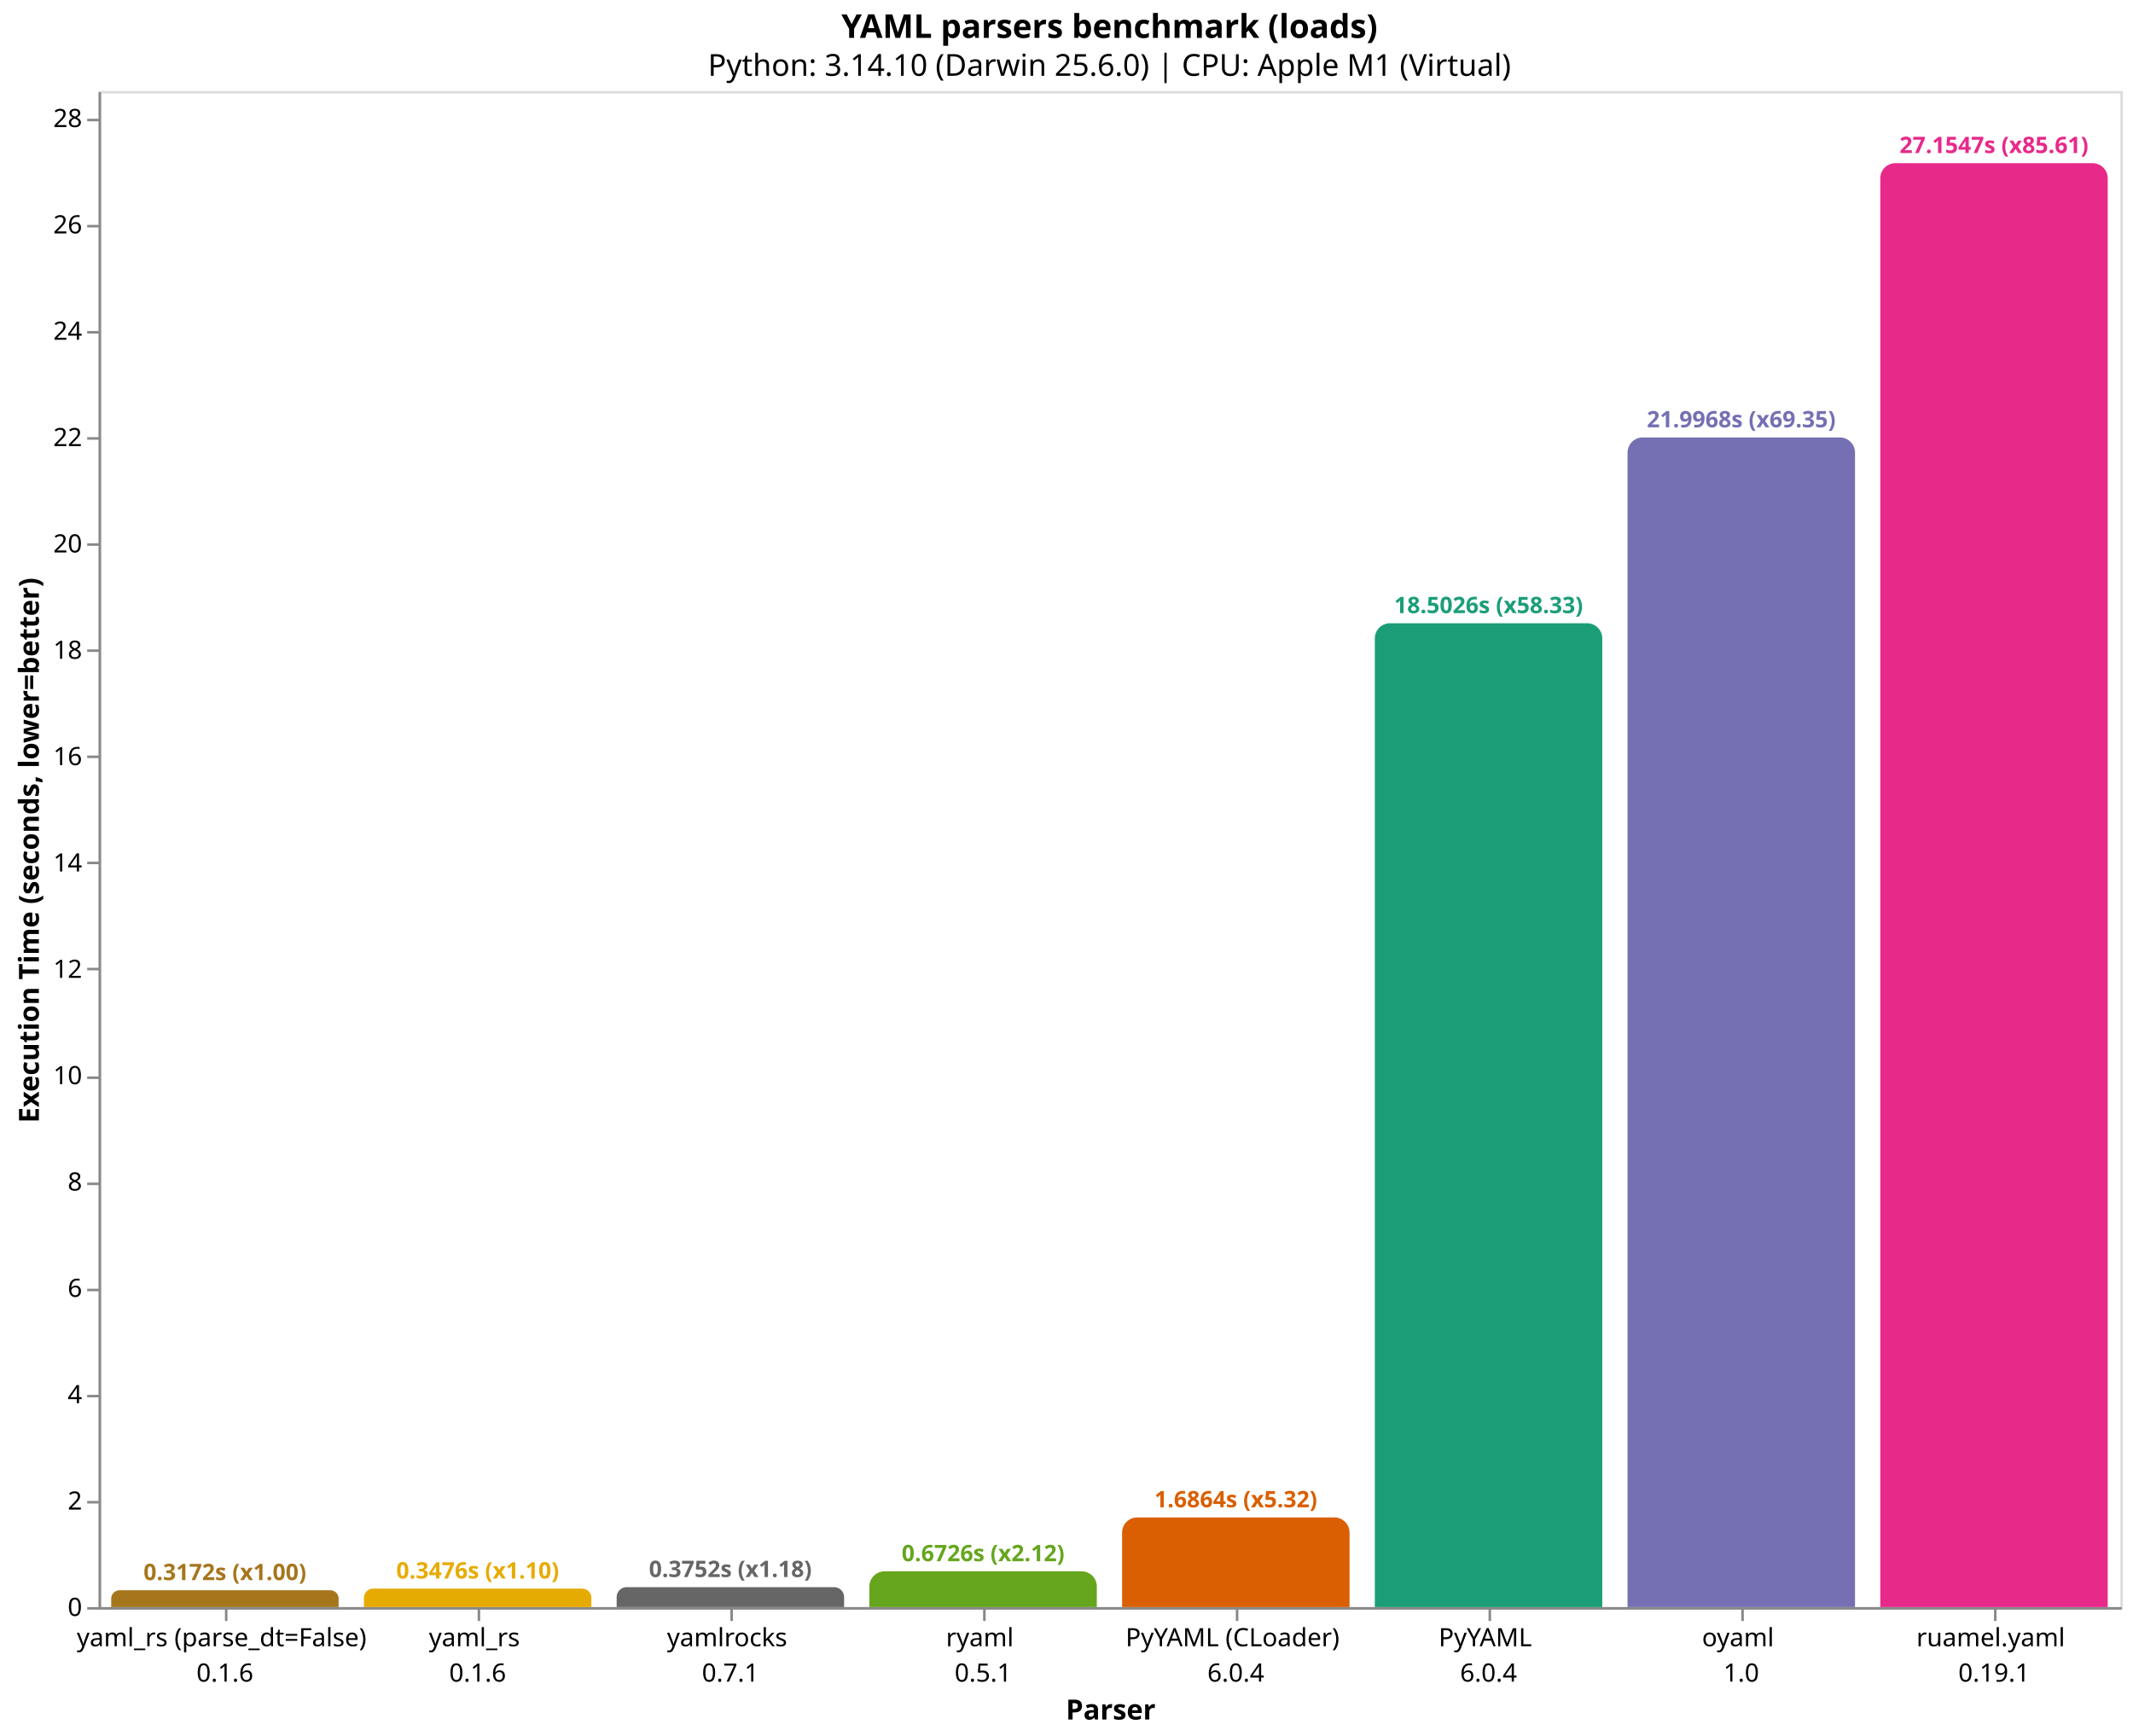
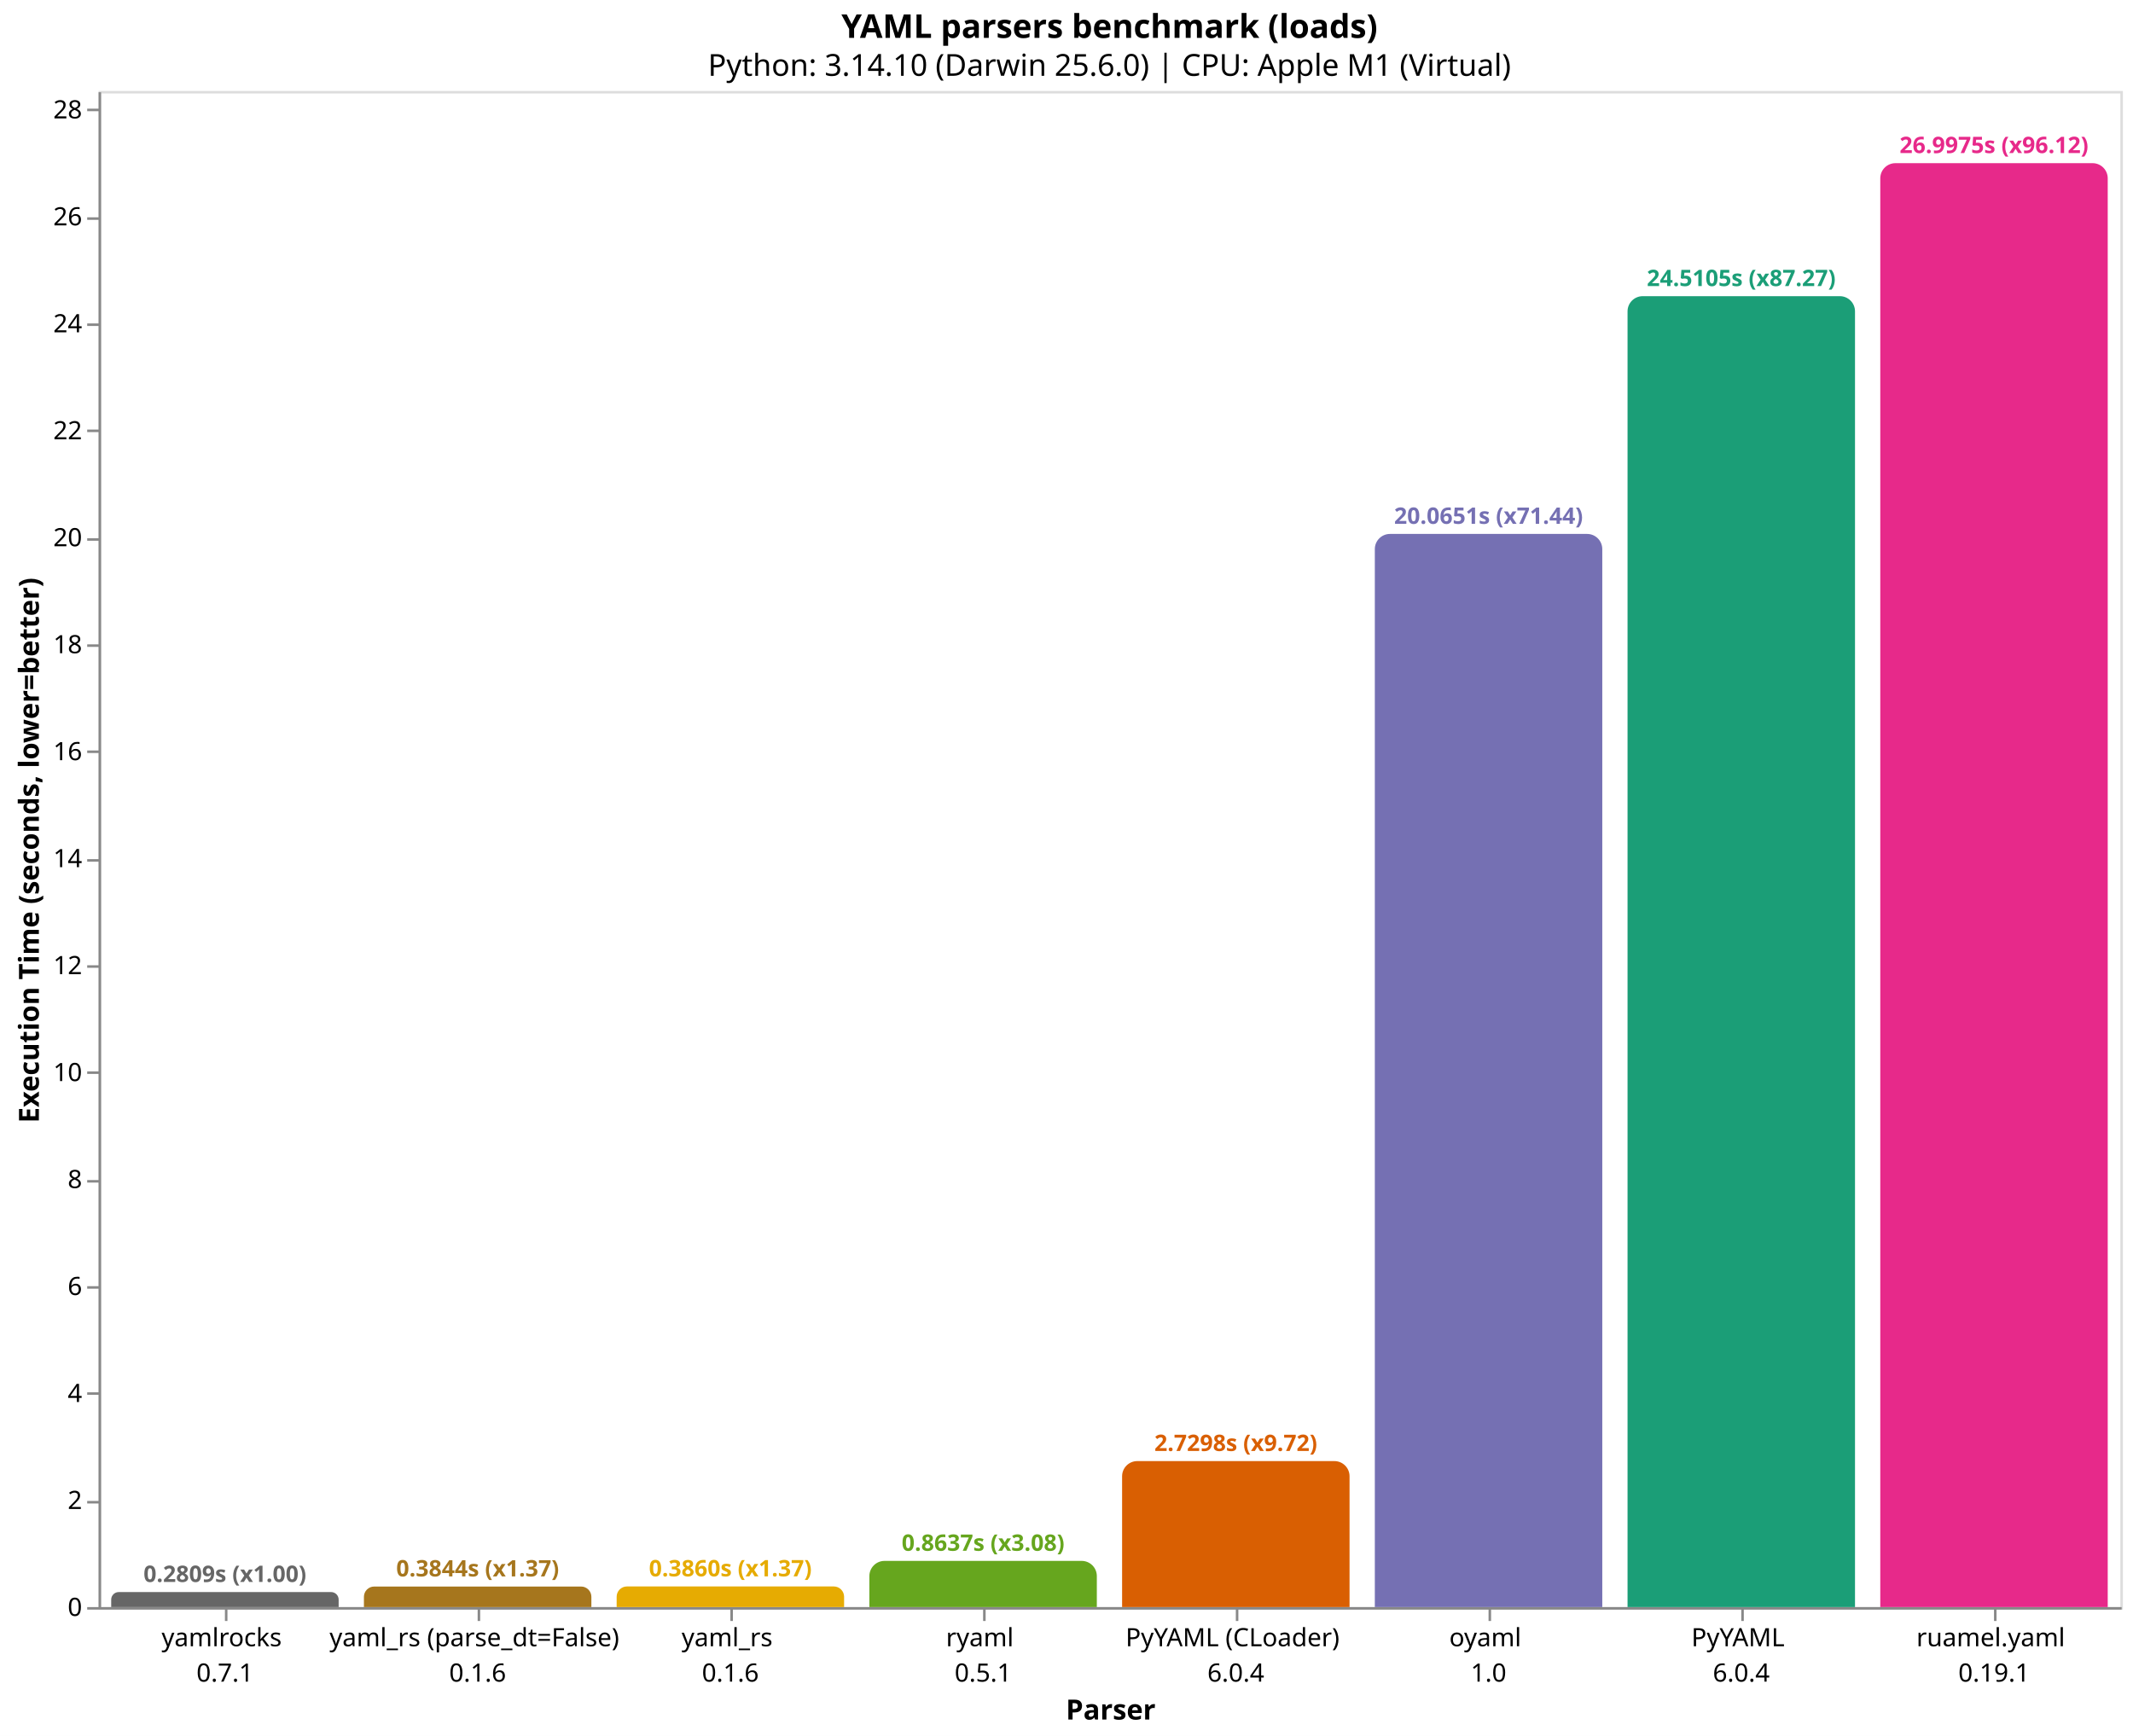
<svg xmlns="http://www.w3.org/2000/svg" version="1.1" class="marks" width="844" height="687" viewBox="0 0 844 687">
  <rect width="844" height="687" fill="white" />
  <g fill="none" stroke-miterlimit="10" transform="translate(39,36)">
    <g class="mark-group role-frame root" role="graphics-object" aria-roledescription="group mark container">
      <g transform="translate(0,0)">
        <path class="background" aria-hidden="true" d="M0.5,0.5h800v600h-800Z" stroke="#ddd" />
        <g>
-           <g class="mark-group role-axis" role="graphics-symbol" aria-roledescription="axis" aria-label="X-axis titled 'Parser' for a discrete scale with 8 values: yaml_rs (parse_dt=False)&#10;0.1.6, yaml_rs&#10;0.1.6, yamlrocks&#10;0.7.1, ryaml&#10;0.5.1, PyYAML (CLoader)&#10;6.0.4, ending with ruamel.yaml&#10;0.19.1">
+           <g class="mark-group role-axis" role="graphics-symbol" aria-roledescription="axis" aria-label="X-axis titled 'Parser' for a discrete scale with 8 values: yamlrocks&#10;0.7.1, yaml_rs (parse_dt=False)&#10;0.1.6, yaml_rs&#10;0.1.6, ryaml&#10;0.5.1, PyYAML (CLoader)&#10;6.0.4, ending with ruamel.yaml&#10;0.19.1">
            <g transform="translate(0.5,600.5)">
              <path class="background" aria-hidden="true" d="M0,0h0v0h0Z" pointer-events="none" />
              <g>
                <g class="mark-rule role-axis-tick" pointer-events="none">
                  <line transform="translate(50,0)" x2="0" y2="5" stroke="#888" stroke-width="1" opacity="1" />
                  <line transform="translate(150,0)" x2="0" y2="5" stroke="#888" stroke-width="1" opacity="1" />
                  <line transform="translate(250,0)" x2="0" y2="5" stroke="#888" stroke-width="1" opacity="1" />
                  <line transform="translate(350,0)" x2="0" y2="5" stroke="#888" stroke-width="1" opacity="1" />
                  <line transform="translate(450,0)" x2="0" y2="5" stroke="#888" stroke-width="1" opacity="1" />
                  <line transform="translate(550,0)" x2="0" y2="5" stroke="#888" stroke-width="1" opacity="1" />
                  <line transform="translate(650,0)" x2="0" y2="5" stroke="#888" stroke-width="1" opacity="1" />
                  <line transform="translate(750,0)" x2="0" y2="5" stroke="#888" stroke-width="1" opacity="1" />
                </g>
                <g class="mark-text role-axis-label" pointer-events="none">
                  <text text-anchor="middle" transform="translate(49.5,15)" font-family="sans-serif" font-size="10px" fill="#000" opacity="1">
+                     <tspan>yamlrocks</tspan>
+                     <tspan x="0" dy="14">0.7.1</tspan>
+                   </text>
+                   <text text-anchor="middle" transform="translate(149.5,15)" font-family="sans-serif" font-size="10px" fill="#000" opacity="1">
                    <tspan>yaml_rs (parse_dt=False)</tspan>
                    <tspan x="0" dy="14">0.1.6</tspan>
                  </text>
-                   <text text-anchor="middle" transform="translate(149.5,15)" font-family="sans-serif" font-size="10px" fill="#000" opacity="1">
+                   <text text-anchor="middle" transform="translate(249.5,15)" font-family="sans-serif" font-size="10px" fill="#000" opacity="1">
                    <tspan>yaml_rs</tspan>
                    <tspan x="0" dy="14">0.1.6</tspan>
-                   </text>
-                   <text text-anchor="middle" transform="translate(249.5,15)" font-family="sans-serif" font-size="10px" fill="#000" opacity="1">
-                     <tspan>yamlrocks</tspan>
-                     <tspan x="0" dy="14">0.7.1</tspan>
                  </text>
                  <text text-anchor="middle" transform="translate(349.5,15)" font-family="sans-serif" font-size="10px" fill="#000" opacity="1">
                    <tspan>ryaml</tspan>
                    <tspan x="0" dy="14">0.5.1</tspan>
                  </text>
                  <text text-anchor="middle" transform="translate(449.5,15)" font-family="sans-serif" font-size="10px" fill="#000" opacity="1">
                    <tspan>PyYAML (CLoader)</tspan>
                    <tspan x="0" dy="14">6.0.4</tspan>
                  </text>
                  <text text-anchor="middle" transform="translate(549.5,15)" font-family="sans-serif" font-size="10px" fill="#000" opacity="1">
+                     <tspan>oyaml</tspan>
+                     <tspan x="0" dy="14">1.0</tspan>
+                   </text>
+                   <text text-anchor="middle" transform="translate(649.5,15)" font-family="sans-serif" font-size="10px" fill="#000" opacity="1">
                    <tspan>PyYAML</tspan>
                    <tspan x="0" dy="14">6.0.4</tspan>
-                   </text>
-                   <text text-anchor="middle" transform="translate(649.5,15)" font-family="sans-serif" font-size="10px" fill="#000" opacity="1">
-                     <tspan>oyaml</tspan>
-                     <tspan x="0" dy="14">1.0</tspan>
                  </text>
                  <text text-anchor="middle" transform="translate(749.5,15)" font-family="sans-serif" font-size="10px" fill="#000" opacity="1">
                    <tspan>ruamel.yaml</tspan>
                    <tspan x="0" dy="14">0.19.1</tspan>
                  </text>
                </g>
                <g class="mark-rule role-axis-domain" pointer-events="none">
                  <line transform="translate(0,0)" x2="800" y2="0" stroke="#888" stroke-width="1" opacity="1" />
                </g>
                <g class="mark-text role-axis-title" pointer-events="none">
                  <text text-anchor="middle" transform="translate(400,44)" font-family="sans-serif" font-size="11px" font-weight="bold" fill="#000" opacity="1">Parser</text>
                </g>
              </g>
              <path class="foreground" aria-hidden="true" d="" pointer-events="none" display="none" />
            </g>
          </g>
-           <g class="mark-group role-axis" role="graphics-symbol" aria-roledescription="axis" aria-label="Y-axis titled 'Execution Time (seconds, lower=better)' for a linear scale with values from 0 to 29">
+           <g class="mark-group role-axis" role="graphics-symbol" aria-roledescription="axis" aria-label="Y-axis titled 'Execution Time (seconds, lower=better)' for a linear scale with values from 0 to 28">
            <g transform="translate(0.5,0.5)">
              <path class="background" aria-hidden="true" d="M0,0h0v0h0Z" pointer-events="none" />
              <g>
                <g class="mark-rule role-axis-tick" pointer-events="none">
                  <line transform="translate(0,600)" x2="-5" y2="0" stroke="#888" stroke-width="1" opacity="1" />
                  <line transform="translate(0,558)" x2="-5" y2="0" stroke="#888" stroke-width="1" opacity="1" />
-                   <line transform="translate(0,516)" x2="-5" y2="0" stroke="#888" stroke-width="1" opacity="1" />
-                   <line transform="translate(0,474)" x2="-5" y2="0" stroke="#888" stroke-width="1" opacity="1" />
-                   <line transform="translate(0,432)" x2="-5" y2="0" stroke="#888" stroke-width="1" opacity="1" />
-                   <line transform="translate(0,390)" x2="-5" y2="0" stroke="#888" stroke-width="1" opacity="1" />
-                   <line transform="translate(0,347)" x2="-5" y2="0" stroke="#888" stroke-width="1" opacity="1" />
-                   <line transform="translate(0,305)" x2="-5" y2="0" stroke="#888" stroke-width="1" opacity="1" />
-                   <line transform="translate(0,263)" x2="-5" y2="0" stroke="#888" stroke-width="1" opacity="1" />
-                   <line transform="translate(0,221)" x2="-5" y2="0" stroke="#888" stroke-width="1" opacity="1" />
-                   <line transform="translate(0,179)" x2="-5" y2="0" stroke="#888" stroke-width="1" opacity="1" />
-                   <line transform="translate(0,137)" x2="-5" y2="0" stroke="#888" stroke-width="1" opacity="1" />
-                   <line transform="translate(0,95)" x2="-5" y2="0" stroke="#888" stroke-width="1" opacity="1" />
-                   <line transform="translate(0,53)" x2="-5" y2="0" stroke="#888" stroke-width="1" opacity="1" />
-                   <line transform="translate(0,11)" x2="-5" y2="0" stroke="#888" stroke-width="1" opacity="1" />
+                   <line transform="translate(0,515)" x2="-5" y2="0" stroke="#888" stroke-width="1" opacity="1" />
+                   <line transform="translate(0,473)" x2="-5" y2="0" stroke="#888" stroke-width="1" opacity="1" />
+                   <line transform="translate(0,431)" x2="-5" y2="0" stroke="#888" stroke-width="1" opacity="1" />
+                   <line transform="translate(0,388)" x2="-5" y2="0" stroke="#888" stroke-width="1" opacity="1" />
+                   <line transform="translate(0,346)" x2="-5" y2="0" stroke="#888" stroke-width="1" opacity="1" />
+                   <line transform="translate(0,304)" x2="-5" y2="0" stroke="#888" stroke-width="1" opacity="1" />
+                   <line transform="translate(0,261)" x2="-5" y2="0" stroke="#888" stroke-width="1" opacity="1" />
+                   <line transform="translate(0,219)" x2="-5" y2="0" stroke="#888" stroke-width="1" opacity="1" />
+                   <line transform="translate(0,177)" x2="-5" y2="0" stroke="#888" stroke-width="1" opacity="1" />
+                   <line transform="translate(0,134)" x2="-5" y2="0" stroke="#888" stroke-width="1" opacity="1" />
+                   <line transform="translate(0,92)" x2="-5" y2="0" stroke="#888" stroke-width="1" opacity="1" />
+                   <line transform="translate(0,50)" x2="-5" y2="0" stroke="#888" stroke-width="1" opacity="1" />
+                   <line transform="translate(0,7)" x2="-5" y2="0" stroke="#888" stroke-width="1" opacity="1" />
                </g>
                <g class="mark-text role-axis-label" pointer-events="none">
                  <text text-anchor="end" transform="translate(-7,603)" font-family="sans-serif" font-size="10px" fill="#000" opacity="1">0</text>
-                   <text text-anchor="end" transform="translate(-7,560.9131)" font-family="sans-serif" font-size="10px" fill="#000" opacity="1">2</text>
-                   <text text-anchor="end" transform="translate(-7,518.8261)" font-family="sans-serif" font-size="10px" fill="#000" opacity="1">4</text>
-                   <text text-anchor="end" transform="translate(-7,476.7392)" font-family="sans-serif" font-size="10px" fill="#000" opacity="1">6</text>
-                   <text text-anchor="end" transform="translate(-7,434.6522)" font-family="sans-serif" font-size="10px" fill="#000" opacity="1">8</text>
-                   <text text-anchor="end" transform="translate(-7,392.5653)" font-family="sans-serif" font-size="10px" fill="#000" opacity="1">10</text>
-                   <text text-anchor="end" transform="translate(-7,350.4783)" font-family="sans-serif" font-size="10px" fill="#000" opacity="1">12</text>
-                   <text text-anchor="end" transform="translate(-7,308.3914)" font-family="sans-serif" font-size="10px" fill="#000" opacity="1">14</text>
-                   <text text-anchor="end" transform="translate(-7,266.3044)" font-family="sans-serif" font-size="10px" fill="#000" opacity="1">16</text>
-                   <text text-anchor="end" transform="translate(-7,224.2175)" font-family="sans-serif" font-size="10px" fill="#000" opacity="1">18</text>
-                   <text text-anchor="end" transform="translate(-7,182.1305)" font-family="sans-serif" font-size="10px" fill="#000" opacity="1">20</text>
-                   <text text-anchor="end" transform="translate(-7,140.0436)" font-family="sans-serif" font-size="10px" fill="#000" opacity="1">22</text>
-                   <text text-anchor="end" transform="translate(-7,97.95666)" font-family="sans-serif" font-size="10px" fill="#000" opacity="1">24</text>
-                   <text text-anchor="end" transform="translate(-7,55.86971)" font-family="sans-serif" font-size="10px" fill="#000" opacity="1">26</text>
-                   <text text-anchor="end" transform="translate(-7,13.78277)" font-family="sans-serif" font-size="10px" fill="#000" opacity="1">28</text>
+                   <text text-anchor="end" transform="translate(-7,560.668)" font-family="sans-serif" font-size="10px" fill="#000" opacity="1">2</text>
+                   <text text-anchor="end" transform="translate(-7,518.336)" font-family="sans-serif" font-size="10px" fill="#000" opacity="1">4</text>
+                   <text text-anchor="end" transform="translate(-7,476.004)" font-family="sans-serif" font-size="10px" fill="#000" opacity="1">6</text>
+                   <text text-anchor="end" transform="translate(-7,433.672)" font-family="sans-serif" font-size="10px" fill="#000" opacity="1">8</text>
+                   <text text-anchor="end" transform="translate(-7,391.34)" font-family="sans-serif" font-size="10px" fill="#000" opacity="1">10</text>
+                   <text text-anchor="end" transform="translate(-7,349.008)" font-family="sans-serif" font-size="10px" fill="#000" opacity="1">12</text>
+                   <text text-anchor="end" transform="translate(-7,306.676)" font-family="sans-serif" font-size="10px" fill="#000" opacity="1">14</text>
+                   <text text-anchor="end" transform="translate(-7,264.344)" font-family="sans-serif" font-size="10px" fill="#000" opacity="1">16</text>
+                   <text text-anchor="end" transform="translate(-7,222.012)" font-family="sans-serif" font-size="10px" fill="#000" opacity="1">18</text>
+                   <text text-anchor="end" transform="translate(-7,179.68)" font-family="sans-serif" font-size="10px" fill="#000" opacity="1">20</text>
+                   <text text-anchor="end" transform="translate(-7,137.348)" font-family="sans-serif" font-size="10px" fill="#000" opacity="1">22</text>
+                   <text text-anchor="end" transform="translate(-7,95.01598)" font-family="sans-serif" font-size="10px" fill="#000" opacity="1">24</text>
+                   <text text-anchor="end" transform="translate(-7,52.68398)" font-family="sans-serif" font-size="10px" fill="#000" opacity="1">26</text>
+                   <text text-anchor="end" transform="translate(-7,10.35198)" font-family="sans-serif" font-size="10px" fill="#000" opacity="1">28</text>
                </g>
                <g class="mark-rule role-axis-domain" pointer-events="none">
                  <line transform="translate(0,600)" x2="0" y2="-600" stroke="#888" stroke-width="1" opacity="1" />
                </g>
                <g class="mark-text role-axis-title" pointer-events="none">
                  <text text-anchor="middle" transform="translate(-22.12305,300) rotate(-90) translate(0,-2)" font-family="sans-serif" font-size="11px" font-weight="bold" fill="#000" opacity="1">Execution Time (seconds, lower=better)</text>
                </g>
              </g>
              <path class="foreground" aria-hidden="true" d="" pointer-events="none" display="none" />
            </g>
          </g>
          <g class="mark-group role-scope" role="graphics-object" aria-roledescription="group mark container">
-             <g transform="translate(5,593.3254)">
-               <path class="background" aria-hidden="true" d="M3.337,0L86.663,0C88.505,0,90,1.495,90,3.337L90,6.675C90,6.675,90,6.675,90,6.675L0,6.675C0,6.675,0,6.675,0,6.675L0,3.337C0,1.495,1.495,0,3.337,0Z" />
+             <g transform="translate(5,594.0551)">
+               <path class="background" aria-hidden="true" d="M2.972,0L87.028,0C88.668,0,90,1.332,90,2.972L90,5.945C90,5.945,90,5.945,90,5.945L0,5.945C0,5.945,0,5.945,0,5.945L0,2.972C0,1.332,1.332,0,2.972,0Z" />
              <g clip-path="url(#clip1)">
                <g class="mark-group role-scope" role="graphics-object" aria-roledescription="group mark container">
-                   <g transform="translate(0,-593.3254)">
-                     <path class="background" aria-hidden="true" d="M0,0h90v0h-90Z" />
-                     <g>
-                       <g class="mark-rect role-mark layer_0_marks" role="graphics-object" aria-roledescription="rect mark container">
-                         <path aria-label="Parser: yaml_rs (parse_dt=False)&#10;0.1.6; Execution Time (seconds, lower=better): 0.317183722667; parser: yaml_rs (parse_dt=False); Execution Time (s): 0.3172; Slowdown: 1.00" role="graphics-symbol" aria-roledescription="bar" d="M0,593.325h90v6.675h-90Z" fill="#a6761d" />
-                       </g>
-                     </g>
-                     <path class="foreground" aria-hidden="true" d="" display="none" />
-                   </g>
-                 </g>
-               </g>
-               <path class="foreground" aria-hidden="true" d="" display="none" />
-             </g>
-             <g transform="translate(105,592.6857)">
-               <path class="background" aria-hidden="true" d="M3.657,0L86.343,0C88.361,0,90,1.639,90,3.657L90,7.314C90,7.314,90,7.314,90,7.314L0,7.314C0,7.314,0,7.314,0,7.314L0,3.657C0,1.639,1.639,0,3.657,0Z" />
+                   <g transform="translate(0,-594.0551)">
+                     <path class="background" aria-hidden="true" d="M0,0h90v0h-90Z" />
+                     <g>
+                       <g class="mark-rect role-mark layer_0_marks" role="graphics-object" aria-roledescription="rect mark container">
+                         <path aria-label="Parser: yamlrocks&#10;0.7.1; Execution Time (seconds, lower=better): 0.280872541667; parser: yamlrocks; Execution Time (s): 0.2809; Slowdown: 1.00" role="graphics-symbol" aria-roledescription="bar" d="M0,594.055h90v5.945h-90Z" fill="#666666" />
+                       </g>
+                     </g>
+                     <path class="foreground" aria-hidden="true" d="" display="none" />
+                   </g>
+                 </g>
+               </g>
+               <path class="foreground" aria-hidden="true" d="" display="none" />
+             </g>
+             <g transform="translate(105,591.8629)">
+               <path class="background" aria-hidden="true" d="M4.069,0L85.931,0C88.177,0,90,1.823,90,4.069L90,8.137C90,8.137,90,8.137,90,8.137L0,8.137C0,8.137,0,8.137,0,8.137L0,4.069C0,1.823,1.823,0,4.069,0Z" />
              <g clip-path="url(#clip2)">
                <g class="mark-group role-scope" role="graphics-object" aria-roledescription="group mark container">
-                   <g transform="translate(0,-592.6857)">
-                     <path class="background" aria-hidden="true" d="M0,0h90v0h-90Z" />
-                     <g>
-                       <g class="mark-rect role-mark layer_0_marks" role="graphics-object" aria-roledescription="rect mark container">
-                         <path aria-label="Parser: yaml_rs&#10;0.1.6; Execution Time (seconds, lower=better): 0.347578528; parser: yaml_rs; Execution Time (s): 0.3476; Slowdown: 1.10" role="graphics-symbol" aria-roledescription="bar" d="M0,592.686h90v7.314h-90Z" fill="#e6ab02" />
-                       </g>
-                     </g>
-                     <path class="foreground" aria-hidden="true" d="" display="none" />
-                   </g>
-                 </g>
-               </g>
-               <path class="foreground" aria-hidden="true" d="" display="none" />
-             </g>
-             <g transform="translate(205,592.1054)">
-               <path class="background" aria-hidden="true" d="M3.947,0L86.053,0C88.231,0,90,1.769,90,3.947L90,7.895C90,7.895,90,7.895,90,7.895L0,7.895C0,7.895,0,7.895,0,7.895L0,3.947C0,1.769,1.769,0,3.947,0Z" />
+                   <g transform="translate(0,-591.8629)">
+                     <path class="background" aria-hidden="true" d="M0,0h90v0h-90Z" />
+                     <g>
+                       <g class="mark-rect role-mark layer_0_marks" role="graphics-object" aria-roledescription="rect mark container">
+                         <path aria-label="Parser: yaml_rs (parse_dt=False)&#10;0.1.6; Execution Time (seconds, lower=better): 0.384440055333; parser: yaml_rs (parse_dt=False); Execution Time (s): 0.3844; Slowdown: 1.37" role="graphics-symbol" aria-roledescription="bar" d="M0,591.863h90v8.137h-90Z" fill="#a6761d" />
+                       </g>
+                     </g>
+                     <path class="foreground" aria-hidden="true" d="" display="none" />
+                   </g>
+                 </g>
+               </g>
+               <path class="foreground" aria-hidden="true" d="" display="none" />
+             </g>
+             <g transform="translate(205,591.829)">
+               <path class="background" aria-hidden="true" d="M4.086,0L85.914,0C88.169,0,90,1.831,90,4.086L90,8.171C90,8.171,90,8.171,90,8.171L0,8.171C0,8.171,0,8.171,0,8.171L0,4.086C0,1.831,1.831,0,4.086,0Z" />
              <g clip-path="url(#clip3)">
                <g class="mark-group role-scope" role="graphics-object" aria-roledescription="group mark container">
-                   <g transform="translate(0,-592.1054)">
-                     <path class="background" aria-hidden="true" d="M0,0h90v0h-90Z" />
-                     <g>
-                       <g class="mark-rect role-mark layer_0_marks" role="graphics-object" aria-roledescription="rect mark container">
-                         <path aria-label="Parser: yamlrocks&#10;0.7.1; Execution Time (seconds, lower=better): 0.375156361; parser: yamlrocks; Execution Time (s): 0.3752; Slowdown: 1.18" role="graphics-symbol" aria-roledescription="bar" d="M0,592.105h90v7.895h-90Z" fill="#666666" />
-                       </g>
-                     </g>
-                     <path class="foreground" aria-hidden="true" d="" display="none" />
-                   </g>
-                 </g>
-               </g>
-               <path class="foreground" aria-hidden="true" d="" display="none" />
-             </g>
-             <g transform="translate(305,585.8451)">
-               <path class="background" aria-hidden="true" d="M6,0L84,0C87.311,0,90,2.689,90,6L90,14.155C90,14.155,90,14.155,90,14.155L0,14.155C0,14.155,0,14.155,0,14.155L0,6C0,2.689,2.689,0,6,0Z" />
+                   <g transform="translate(0,-591.829)">
+                     <path class="background" aria-hidden="true" d="M0,0h90v0h-90Z" />
+                     <g>
+                       <g class="mark-rect role-mark layer_0_marks" role="graphics-object" aria-roledescription="rect mark container">
+                         <path aria-label="Parser: yaml_rs&#10;0.1.6; Execution Time (seconds, lower=better): 0.386045902667; parser: yaml_rs; Execution Time (s): 0.3860; Slowdown: 1.37" role="graphics-symbol" aria-roledescription="bar" d="M0,591.829h90v8.171h-90Z" fill="#e6ab02" />
+                       </g>
+                     </g>
+                     <path class="foreground" aria-hidden="true" d="" display="none" />
+                   </g>
+                 </g>
+               </g>
+               <path class="foreground" aria-hidden="true" d="" display="none" />
+             </g>
+             <g transform="translate(305,581.7189)">
+               <path class="background" aria-hidden="true" d="M6,0L84,0C87.311,0,90,2.689,90,6L90,18.281C90,18.281,90,18.281,90,18.281L0,18.281C0,18.281,0,18.281,0,18.281L0,6C0,2.689,2.689,0,6,0Z" />
              <g clip-path="url(#clip4)">
                <g class="mark-group role-scope" role="graphics-object" aria-roledescription="group mark container">
-                   <g transform="translate(0,-585.8451)">
-                     <path class="background" aria-hidden="true" d="M0,0h90v0h-90Z" />
-                     <g>
-                       <g class="mark-rect role-mark layer_0_marks" role="graphics-object" aria-roledescription="rect mark container">
-                         <path aria-label="Parser: ryaml&#10;0.5.1; Execution Time (seconds, lower=better): 0.672649430667; parser: ryaml; Execution Time (s): 0.6726; Slowdown: 2.12" role="graphics-symbol" aria-roledescription="bar" d="M0,585.845h90v14.155h-90Z" fill="#66a61e" />
-                       </g>
-                     </g>
-                     <path class="foreground" aria-hidden="true" d="" display="none" />
-                   </g>
-                 </g>
-               </g>
-               <path class="foreground" aria-hidden="true" d="" display="none" />
-             </g>
-             <g transform="translate(405,564.5117)">
-               <path class="background" aria-hidden="true" d="M6,0L84,0C87.311,0,90,2.689,90,6L90,35.488C90,35.488,90,35.488,90,35.488L0,35.488C0,35.488,0,35.488,0,35.488L0,6C0,2.689,2.689,0,6,0Z" />
+                   <g transform="translate(0,-581.7189)">
+                     <path class="background" aria-hidden="true" d="M0,0h90v0h-90Z" />
+                     <g>
+                       <g class="mark-rect role-mark layer_0_marks" role="graphics-object" aria-roledescription="rect mark container">
+                         <path aria-label="Parser: ryaml&#10;0.5.1; Execution Time (seconds, lower=better): 0.863702597333; parser: ryaml; Execution Time (s): 0.8637; Slowdown: 3.08" role="graphics-symbol" aria-roledescription="bar" d="M0,581.719h90v18.281h-90Z" fill="#66a61e" />
+                       </g>
+                     </g>
+                     <path class="foreground" aria-hidden="true" d="" display="none" />
+                   </g>
+                 </g>
+               </g>
+               <path class="foreground" aria-hidden="true" d="" display="none" />
+             </g>
+             <g transform="translate(405,542.2215)">
+               <path class="background" aria-hidden="true" d="M6,0L84,0C87.311,0,90,2.689,90,6L90,57.778C90,57.778,90,57.778,90,57.778L0,57.778C0,57.778,0,57.778,0,57.778L0,6C0,2.689,2.689,0,6,0Z" />
              <g clip-path="url(#clip5)">
                <g class="mark-group role-scope" role="graphics-object" aria-roledescription="group mark container">
-                   <g transform="translate(0,-564.5117)">
-                     <path class="background" aria-hidden="true" d="M0,0h90v0h-90Z" />
-                     <g>
-                       <g class="mark-rect role-mark layer_0_marks" role="graphics-object" aria-roledescription="rect mark container">
-                         <path aria-label="Parser: PyYAML (CLoader)&#10;6.0.4; Execution Time (seconds, lower=better): 1.68642997233; parser: PyYAML (CLoader); Execution Time (s): 1.6864; Slowdown: 5.32" role="graphics-symbol" aria-roledescription="bar" d="M0,564.512h90v35.488h-90Z" fill="#d95f02" />
-                       </g>
-                     </g>
-                     <path class="foreground" aria-hidden="true" d="" display="none" />
-                   </g>
-                 </g>
-               </g>
-               <path class="foreground" aria-hidden="true" d="" display="none" />
-             </g>
-             <g transform="translate(505,210.642)">
-               <path class="background" aria-hidden="true" d="M6,0L84,0C87.311,0,90,2.689,90,6L90,389.358C90,389.358,90,389.358,90,389.358L0,389.358C0,389.358,0,389.358,0,389.358L0,6C0,2.689,2.689,0,6,0Z" />
+                   <g transform="translate(0,-542.2215)">
+                     <path class="background" aria-hidden="true" d="M0,0h90v0h-90Z" />
+                     <g>
+                       <g class="mark-rect role-mark layer_0_marks" role="graphics-object" aria-roledescription="rect mark container">
+                         <path aria-label="Parser: PyYAML (CLoader)&#10;6.0.4; Execution Time (seconds, lower=better): 2.729778236; parser: PyYAML (CLoader); Execution Time (s): 2.7298; Slowdown: 9.72" role="graphics-symbol" aria-roledescription="bar" d="M0,542.222h90v57.778h-90Z" fill="#d95f02" />
+                       </g>
+                     </g>
+                     <path class="foreground" aria-hidden="true" d="" display="none" />
+                   </g>
+                 </g>
+               </g>
+               <path class="foreground" aria-hidden="true" d="" display="none" />
+             </g>
+             <g transform="translate(505,175.3027)">
+               <path class="background" aria-hidden="true" d="M6,0L84,0C87.311,0,90,2.689,90,6L90,424.697C90,424.697,90,424.697,90,424.697L0,424.697C0,424.697,0,424.697,0,424.697L0,6C0,2.689,2.689,0,6,0Z" />
              <g clip-path="url(#clip6)">
                <g class="mark-group role-scope" role="graphics-object" aria-roledescription="group mark container">
-                   <g transform="translate(0,-210.642)">
-                     <path class="background" aria-hidden="true" d="M0,0h90v0h-90Z" />
-                     <g>
-                       <g class="mark-rect role-mark layer_0_marks" role="graphics-object" aria-roledescription="rect mark container">
-                         <path aria-label="Parser: PyYAML&#10;6.0.4; Execution Time (seconds, lower=better): 18.5025549027; parser: PyYAML; Execution Time (s): 18.5026; Slowdown: 58.33" role="graphics-symbol" aria-roledescription="bar" d="M0,210.642h90v389.358h-90Z" fill="#1b9e77" />
-                       </g>
-                     </g>
-                     <path class="foreground" aria-hidden="true" d="" display="none" />
-                   </g>
-                 </g>
-               </g>
-               <path class="foreground" aria-hidden="true" d="" display="none" />
-             </g>
-             <g transform="translate(605,137.1112)">
-               <path class="background" aria-hidden="true" d="M6,0L84,0C87.311,0,90,2.689,90,6L90,462.889C90,462.889,90,462.889,90,462.889L0,462.889C0,462.889,0,462.889,0,462.889L0,6C0,2.689,2.689,0,6,0Z" />
+                   <g transform="translate(0,-175.3027)">
+                     <path class="background" aria-hidden="true" d="M0,0h90v0h-90Z" />
+                     <g>
+                       <g class="mark-rect role-mark layer_0_marks" role="graphics-object" aria-roledescription="rect mark container">
+                         <path aria-label="Parser: oyaml&#10;1.0; Execution Time (seconds, lower=better): 20.065072236; parser: oyaml; Execution Time (s): 20.0651; Slowdown: 71.44" role="graphics-symbol" aria-roledescription="bar" d="M0,175.303h90v424.697h-90Z" fill="#7570b3" />
+                       </g>
+                     </g>
+                     <path class="foreground" aria-hidden="true" d="" display="none" />
+                   </g>
+                 </g>
+               </g>
+               <path class="foreground" aria-hidden="true" d="" display="none" />
+             </g>
+             <g transform="translate(605,81.20972)">
+               <path class="background" aria-hidden="true" d="M6,0L84,0C87.311,0,90,2.689,90,6L90,518.79C90,518.79,90,518.79,90,518.79L0,518.79C0,518.79,0,518.79,0,518.79L0,6C0,2.689,2.689,0,6,0Z" />
              <g clip-path="url(#clip7)">
                <g class="mark-group role-scope" role="graphics-object" aria-roledescription="group mark container">
-                   <g transform="translate(0,-137.1112)">
-                     <path class="background" aria-hidden="true" d="M0,0h90v0h-90Z" />
-                     <g>
-                       <g class="mark-rect role-mark layer_0_marks" role="graphics-object" aria-roledescription="rect mark container">
-                         <path aria-label="Parser: oyaml&#10;1.0; Execution Time (seconds, lower=better): 21.996785972; parser: oyaml; Execution Time (s): 21.9968; Slowdown: 69.35" role="graphics-symbol" aria-roledescription="bar" d="M0,137.111h90v462.889h-90Z" fill="#7570b3" />
+                   <g transform="translate(0,-81.20972)">
+                     <path class="background" aria-hidden="true" d="M0,0h90v0h-90Z" />
+                     <g>
+                       <g class="mark-rect role-mark layer_0_marks" role="graphics-object" aria-roledescription="rect mark container">
+                         <path aria-label="Parser: PyYAML&#10;6.0.4; Execution Time (seconds, lower=better): 24.510547778; parser: PyYAML; Execution Time (s): 24.5105; Slowdown: 87.27" role="graphics-symbol" aria-roledescription="bar" d="M0,81.21h90v518.79h-90Z" fill="#1b9e77" />
                      </g>
                    </g>
                    <path class="foreground" aria-hidden="true" d="" display="none" />
                  </g>
                </g>
              </g>
              <path class="foreground" aria-hidden="true" d="" display="none" />
            </g>
            <g transform="translate(705,28.57143)">
              <path class="background" aria-hidden="true" d="M6,0L84,0C87.311,0,90,2.689,90,6L90,571.429C90,571.429,90,571.429,90,571.429L0,571.429C0,571.429,0,571.429,0,571.429L0,6C0,2.689,2.689,0,6,0Z" />
              <g clip-path="url(#clip8)">
                <g class="mark-group role-scope" role="graphics-object" aria-roledescription="group mark container">
                  <g transform="translate(0,-28.57143)">
                    <path class="background" aria-hidden="true" d="M0,0h90v0h-90Z" />
                    <g>
                      <g class="mark-rect role-mark layer_0_marks" role="graphics-object" aria-roledescription="rect mark container">
-                         <path aria-label="Parser: ruamel.yaml&#10;0.19.1; Execution Time (seconds, lower=better): 27.1546708333; parser: ruamel.yaml; Execution Time (s): 27.1547; Slowdown: 85.61" role="graphics-symbol" aria-roledescription="bar" d="M0,28.571h90v571.429h-90Z" fill="#e7298a" />
+                         <path aria-label="Parser: ruamel.yaml&#10;0.19.1; Execution Time (seconds, lower=better): 26.9974745973; parser: ruamel.yaml; Execution Time (s): 26.9975; Slowdown: 96.12" role="graphics-symbol" aria-roledescription="bar" d="M0,28.571h90v571.429h-90Z" fill="#e7298a" />
                      </g>
                    </g>
                    <path class="foreground" aria-hidden="true" d="" display="none" />
                  </g>
                </g>
              </g>
              <path class="foreground" aria-hidden="true" d="" display="none" />
            </g>
          </g>
          <g class="mark-text role-mark layer_1_marks" role="graphics-object" aria-roledescription="text mark container">
-             <text aria-label="Parser: yaml_rs (parse_dt=False)&#10;0.1.6; Execution Time (seconds, lower=better): 0.317183722667; parser: yaml_rs (parse_dt=False); label: 0.3172s (x1.00); Execution Time (s): 0.3172; Slowdown: 1.00" role="graphics-symbol" aria-roledescription="text mark" text-anchor="middle" transform="translate(50,589.3254)" font-family="sans-serif" font-size="9px" font-weight="bold" fill="#a6761d">0.3172s (x1.00)</text>
-             <text aria-label="Parser: yaml_rs&#10;0.1.6; Execution Time (seconds, lower=better): 0.347578528; parser: yaml_rs; label: 0.3476s (x1.10); Execution Time (s): 0.3476; Slowdown: 1.10" role="graphics-symbol" aria-roledescription="text mark" text-anchor="middle" transform="translate(150,588.6857)" font-family="sans-serif" font-size="9px" font-weight="bold" fill="#e6ab02">0.3476s (x1.10)</text>
-             <text aria-label="Parser: yamlrocks&#10;0.7.1; Execution Time (seconds, lower=better): 0.375156361; parser: yamlrocks; label: 0.3752s (x1.18); Execution Time (s): 0.3752; Slowdown: 1.18" role="graphics-symbol" aria-roledescription="text mark" text-anchor="middle" transform="translate(250,588.1054)" font-family="sans-serif" font-size="9px" font-weight="bold" fill="#666666">0.3752s (x1.18)</text>
-             <text aria-label="Parser: ryaml&#10;0.5.1; Execution Time (seconds, lower=better): 0.672649430667; parser: ryaml; label: 0.6726s (x2.12); Execution Time (s): 0.6726; Slowdown: 2.12" role="graphics-symbol" aria-roledescription="text mark" text-anchor="middle" transform="translate(350,581.8451)" font-family="sans-serif" font-size="9px" font-weight="bold" fill="#66a61e">0.6726s (x2.12)</text>
-             <text aria-label="Parser: PyYAML (CLoader)&#10;6.0.4; Execution Time (seconds, lower=better): 1.68642997233; parser: PyYAML (CLoader); label: 1.6864s (x5.32); Execution Time (s): 1.6864; Slowdown: 5.32" role="graphics-symbol" aria-roledescription="text mark" text-anchor="middle" transform="translate(450,560.5117)" font-family="sans-serif" font-size="9px" font-weight="bold" fill="#d95f02">1.6864s (x5.32)</text>
-             <text aria-label="Parser: PyYAML&#10;6.0.4; Execution Time (seconds, lower=better): 18.5025549027; parser: PyYAML; label: 18.5026s (x58.33); Execution Time (s): 18.5026; Slowdown: 58.33" role="graphics-symbol" aria-roledescription="text mark" text-anchor="middle" transform="translate(550,206.642)" font-family="sans-serif" font-size="9px" font-weight="bold" fill="#1b9e77">18.5026s (x58.33)</text>
-             <text aria-label="Parser: oyaml&#10;1.0; Execution Time (seconds, lower=better): 21.996785972; parser: oyaml; label: 21.9968s (x69.35); Execution Time (s): 21.9968; Slowdown: 69.35" role="graphics-symbol" aria-roledescription="text mark" text-anchor="middle" transform="translate(650,133.1112)" font-family="sans-serif" font-size="9px" font-weight="bold" fill="#7570b3">21.9968s (x69.35)</text>
-             <text aria-label="Parser: ruamel.yaml&#10;0.19.1; Execution Time (seconds, lower=better): 27.1546708333; parser: ruamel.yaml; label: 27.1547s (x85.61); Execution Time (s): 27.1547; Slowdown: 85.61" role="graphics-symbol" aria-roledescription="text mark" text-anchor="middle" transform="translate(750,24.57143)" font-family="sans-serif" font-size="9px" font-weight="bold" fill="#e7298a">27.1547s (x85.61)</text>
+             <text aria-label="Parser: yamlrocks&#10;0.7.1; Execution Time (seconds, lower=better): 0.280872541667; parser: yamlrocks; label: 0.2809s (x1.00); Execution Time (s): 0.2809; Slowdown: 1.00" role="graphics-symbol" aria-roledescription="text mark" text-anchor="middle" transform="translate(50,590.0551)" font-family="sans-serif" font-size="9px" font-weight="bold" fill="#666666">0.2809s (x1.00)</text>
+             <text aria-label="Parser: yaml_rs (parse_dt=False)&#10;0.1.6; Execution Time (seconds, lower=better): 0.384440055333; parser: yaml_rs (parse_dt=False); label: 0.3844s (x1.37); Execution Time (s): 0.3844; Slowdown: 1.37" role="graphics-symbol" aria-roledescription="text mark" text-anchor="middle" transform="translate(150,587.8629)" font-family="sans-serif" font-size="9px" font-weight="bold" fill="#a6761d">0.3844s (x1.37)</text>
+             <text aria-label="Parser: yaml_rs&#10;0.1.6; Execution Time (seconds, lower=better): 0.386045902667; parser: yaml_rs; label: 0.3860s (x1.37); Execution Time (s): 0.3860; Slowdown: 1.37" role="graphics-symbol" aria-roledescription="text mark" text-anchor="middle" transform="translate(250,587.829)" font-family="sans-serif" font-size="9px" font-weight="bold" fill="#e6ab02">0.3860s (x1.37)</text>
+             <text aria-label="Parser: ryaml&#10;0.5.1; Execution Time (seconds, lower=better): 0.863702597333; parser: ryaml; label: 0.8637s (x3.08); Execution Time (s): 0.8637; Slowdown: 3.08" role="graphics-symbol" aria-roledescription="text mark" text-anchor="middle" transform="translate(350,577.7189)" font-family="sans-serif" font-size="9px" font-weight="bold" fill="#66a61e">0.8637s (x3.08)</text>
+             <text aria-label="Parser: PyYAML (CLoader)&#10;6.0.4; Execution Time (seconds, lower=better): 2.729778236; parser: PyYAML (CLoader); label: 2.7298s (x9.72); Execution Time (s): 2.7298; Slowdown: 9.72" role="graphics-symbol" aria-roledescription="text mark" text-anchor="middle" transform="translate(450,538.2215)" font-family="sans-serif" font-size="9px" font-weight="bold" fill="#d95f02">2.7298s (x9.72)</text>
+             <text aria-label="Parser: oyaml&#10;1.0; Execution Time (seconds, lower=better): 20.065072236; parser: oyaml; label: 20.0651s (x71.44); Execution Time (s): 20.0651; Slowdown: 71.44" role="graphics-symbol" aria-roledescription="text mark" text-anchor="middle" transform="translate(550,171.3027)" font-family="sans-serif" font-size="9px" font-weight="bold" fill="#7570b3">20.0651s (x71.44)</text>
+             <text aria-label="Parser: PyYAML&#10;6.0.4; Execution Time (seconds, lower=better): 24.510547778; parser: PyYAML; label: 24.5105s (x87.27); Execution Time (s): 24.5105; Slowdown: 87.27" role="graphics-symbol" aria-roledescription="text mark" text-anchor="middle" transform="translate(650,77.20972)" font-family="sans-serif" font-size="9px" font-weight="bold" fill="#1b9e77">24.5105s (x87.27)</text>
+             <text aria-label="Parser: ruamel.yaml&#10;0.19.1; Execution Time (seconds, lower=better): 26.9974745973; parser: ruamel.yaml; label: 26.9975s (x96.12); Execution Time (s): 26.9975; Slowdown: 96.12" role="graphics-symbol" aria-roledescription="text mark" text-anchor="middle" transform="translate(750,24.57143)" font-family="sans-serif" font-size="9px" font-weight="bold" fill="#e7298a">26.9975s (x96.12)</text>
          </g>
          <g class="mark-group role-title">
            <g transform="translate(400,-31)">
              <path class="background" aria-hidden="true" d="M0,0h0v0h0Z" pointer-events="none" />
              <g>
                <g class="mark-text role-title-text" role="graphics-symbol" aria-roledescription="title" aria-label="Title text 'YAML parsers benchmark (loads)'" pointer-events="none">
                  <text text-anchor="middle" transform="translate(0,10)" font-family="sans-serif" font-size="13px" font-weight="bold" fill="#000" opacity="1">YAML parsers benchmark (loads)</text>
                </g>
                <g class="mark-text role-title-subtitle" role="graphics-symbol" aria-roledescription="subtitle" aria-label="Subtitle text 'Python: 3.14.10 (Darwin 25.6.0) | CPU: Apple M1 (Virtual)'" pointer-events="none">
                  <text text-anchor="middle" transform="translate(0,25)" font-family="sans-serif" font-size="12px" fill="#000" opacity="1">Python: 3.14.10 (Darwin 25.6.0) | CPU: Apple M1 (Virtual)</text>
                </g>
              </g>
              <path class="foreground" aria-hidden="true" d="" pointer-events="none" display="none" />
            </g>
          </g>
        </g>
        <path class="foreground" aria-hidden="true" d="" display="none" />
      </g>
    </g>
  </g>
  <defs>
    <clipPath id="clip1">
-       <path d="M3.337,0L86.663,0C88.505,0,90,1.495,90,3.337L90,6.675C90,6.675,90,6.675,90,6.675L0,6.675C0,6.675,0,6.675,0,6.675L0,3.337C0,1.495,1.495,0,3.337,0Z" />
+       <path d="M2.972,0L87.028,0C88.668,0,90,1.332,90,2.972L90,5.945C90,5.945,90,5.945,90,5.945L0,5.945C0,5.945,0,5.945,0,5.945L0,2.972C0,1.332,1.332,0,2.972,0Z" />
    </clipPath>
    <clipPath id="clip2">
-       <path d="M3.657,0L86.343,0C88.361,0,90,1.639,90,3.657L90,7.314C90,7.314,90,7.314,90,7.314L0,7.314C0,7.314,0,7.314,0,7.314L0,3.657C0,1.639,1.639,0,3.657,0Z" />
+       <path d="M4.069,0L85.931,0C88.177,0,90,1.823,90,4.069L90,8.137C90,8.137,90,8.137,90,8.137L0,8.137C0,8.137,0,8.137,0,8.137L0,4.069C0,1.823,1.823,0,4.069,0Z" />
    </clipPath>
    <clipPath id="clip3">
-       <path d="M3.947,0L86.053,0C88.231,0,90,1.769,90,3.947L90,7.895C90,7.895,90,7.895,90,7.895L0,7.895C0,7.895,0,7.895,0,7.895L0,3.947C0,1.769,1.769,0,3.947,0Z" />
+       <path d="M4.086,0L85.914,0C88.169,0,90,1.831,90,4.086L90,8.171C90,8.171,90,8.171,90,8.171L0,8.171C0,8.171,0,8.171,0,8.171L0,4.086C0,1.831,1.831,0,4.086,0Z" />
    </clipPath>
    <clipPath id="clip4">
-       <path d="M6,0L84,0C87.311,0,90,2.689,90,6L90,14.155C90,14.155,90,14.155,90,14.155L0,14.155C0,14.155,0,14.155,0,14.155L0,6C0,2.689,2.689,0,6,0Z" />
+       <path d="M6,0L84,0C87.311,0,90,2.689,90,6L90,18.281C90,18.281,90,18.281,90,18.281L0,18.281C0,18.281,0,18.281,0,18.281L0,6C0,2.689,2.689,0,6,0Z" />
    </clipPath>
    <clipPath id="clip5">
-       <path d="M6,0L84,0C87.311,0,90,2.689,90,6L90,35.488C90,35.488,90,35.488,90,35.488L0,35.488C0,35.488,0,35.488,0,35.488L0,6C0,2.689,2.689,0,6,0Z" />
+       <path d="M6,0L84,0C87.311,0,90,2.689,90,6L90,57.778C90,57.778,90,57.778,90,57.778L0,57.778C0,57.778,0,57.778,0,57.778L0,6C0,2.689,2.689,0,6,0Z" />
    </clipPath>
    <clipPath id="clip6">
-       <path d="M6,0L84,0C87.311,0,90,2.689,90,6L90,389.358C90,389.358,90,389.358,90,389.358L0,389.358C0,389.358,0,389.358,0,389.358L0,6C0,2.689,2.689,0,6,0Z" />
+       <path d="M6,0L84,0C87.311,0,90,2.689,90,6L90,424.697C90,424.697,90,424.697,90,424.697L0,424.697C0,424.697,0,424.697,0,424.697L0,6C0,2.689,2.689,0,6,0Z" />
    </clipPath>
    <clipPath id="clip7">
-       <path d="M6,0L84,0C87.311,0,90,2.689,90,6L90,462.889C90,462.889,90,462.889,90,462.889L0,462.889C0,462.889,0,462.889,0,462.889L0,6C0,2.689,2.689,0,6,0Z" />
+       <path d="M6,0L84,0C87.311,0,90,2.689,90,6L90,518.79C90,518.79,90,518.79,90,518.79L0,518.79C0,518.79,0,518.79,0,518.79L0,6C0,2.689,2.689,0,6,0Z" />
    </clipPath>
    <clipPath id="clip8">
      <path d="M6,0L84,0C87.311,0,90,2.689,90,6L90,571.429C90,571.429,90,571.429,90,571.429L0,571.429C0,571.429,0,571.429,0,571.429L0,6C0,2.689,2.689,0,6,0Z" />
    </clipPath>
  </defs>
</svg>
